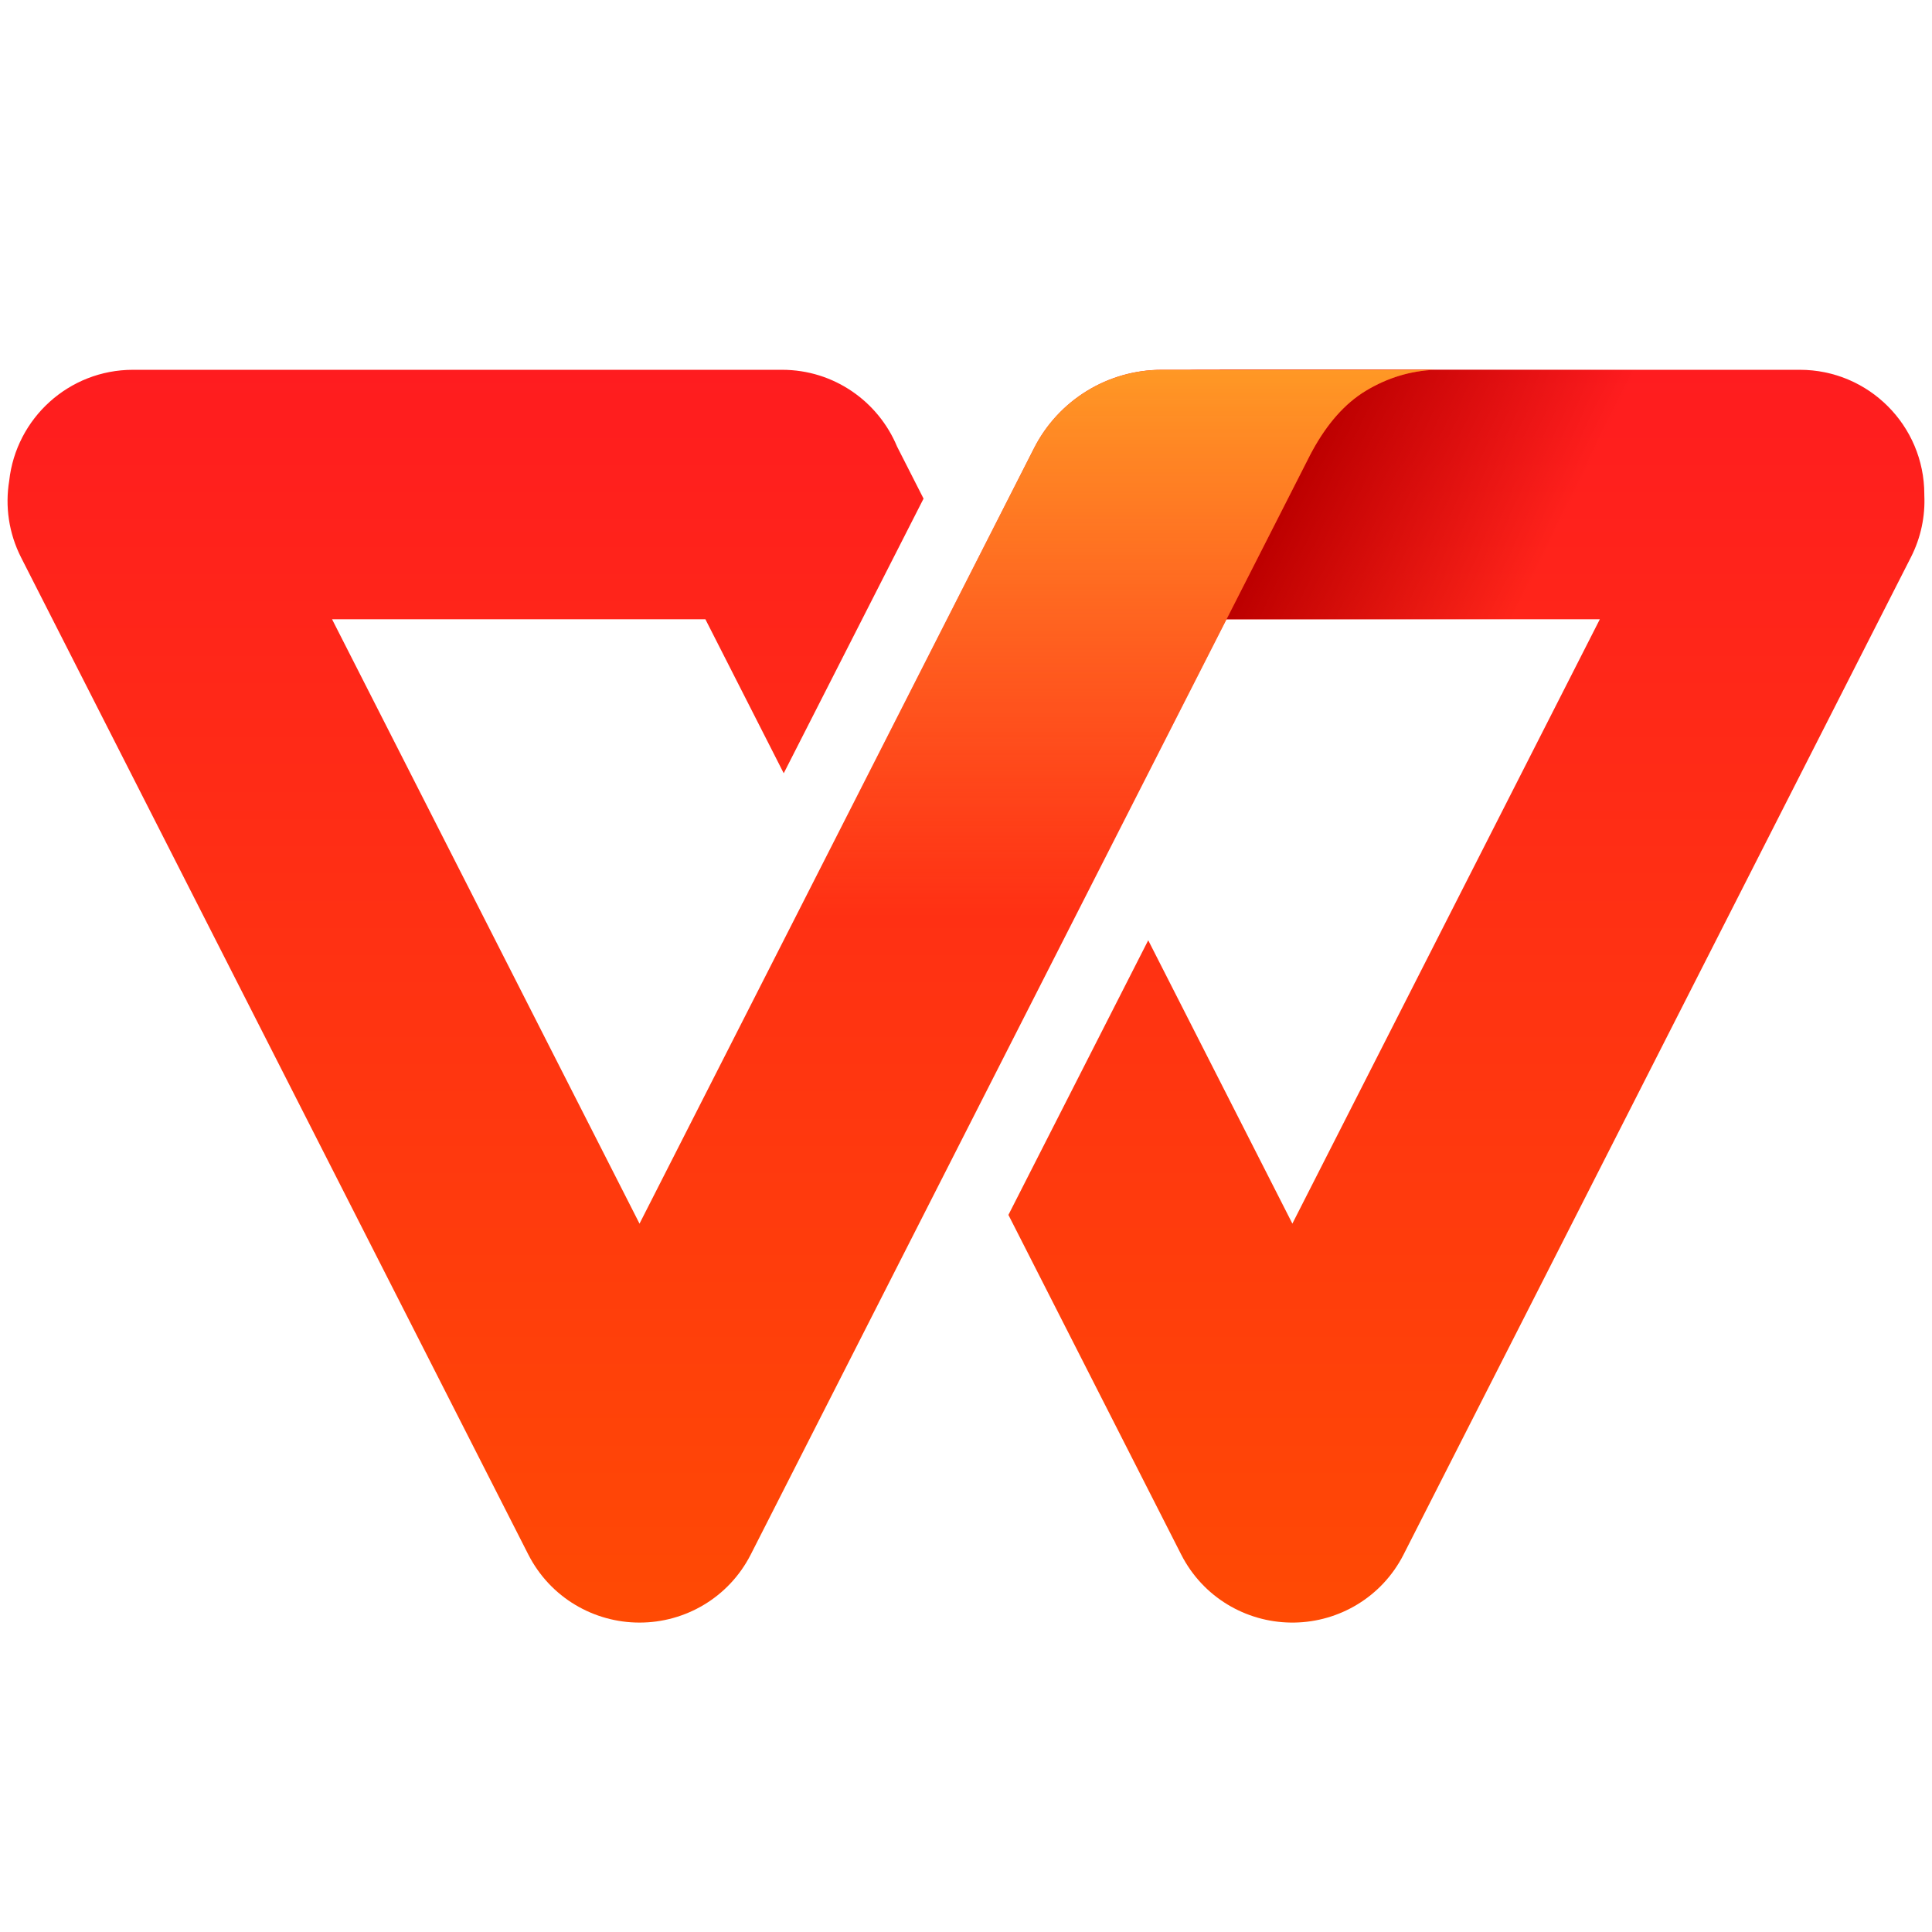
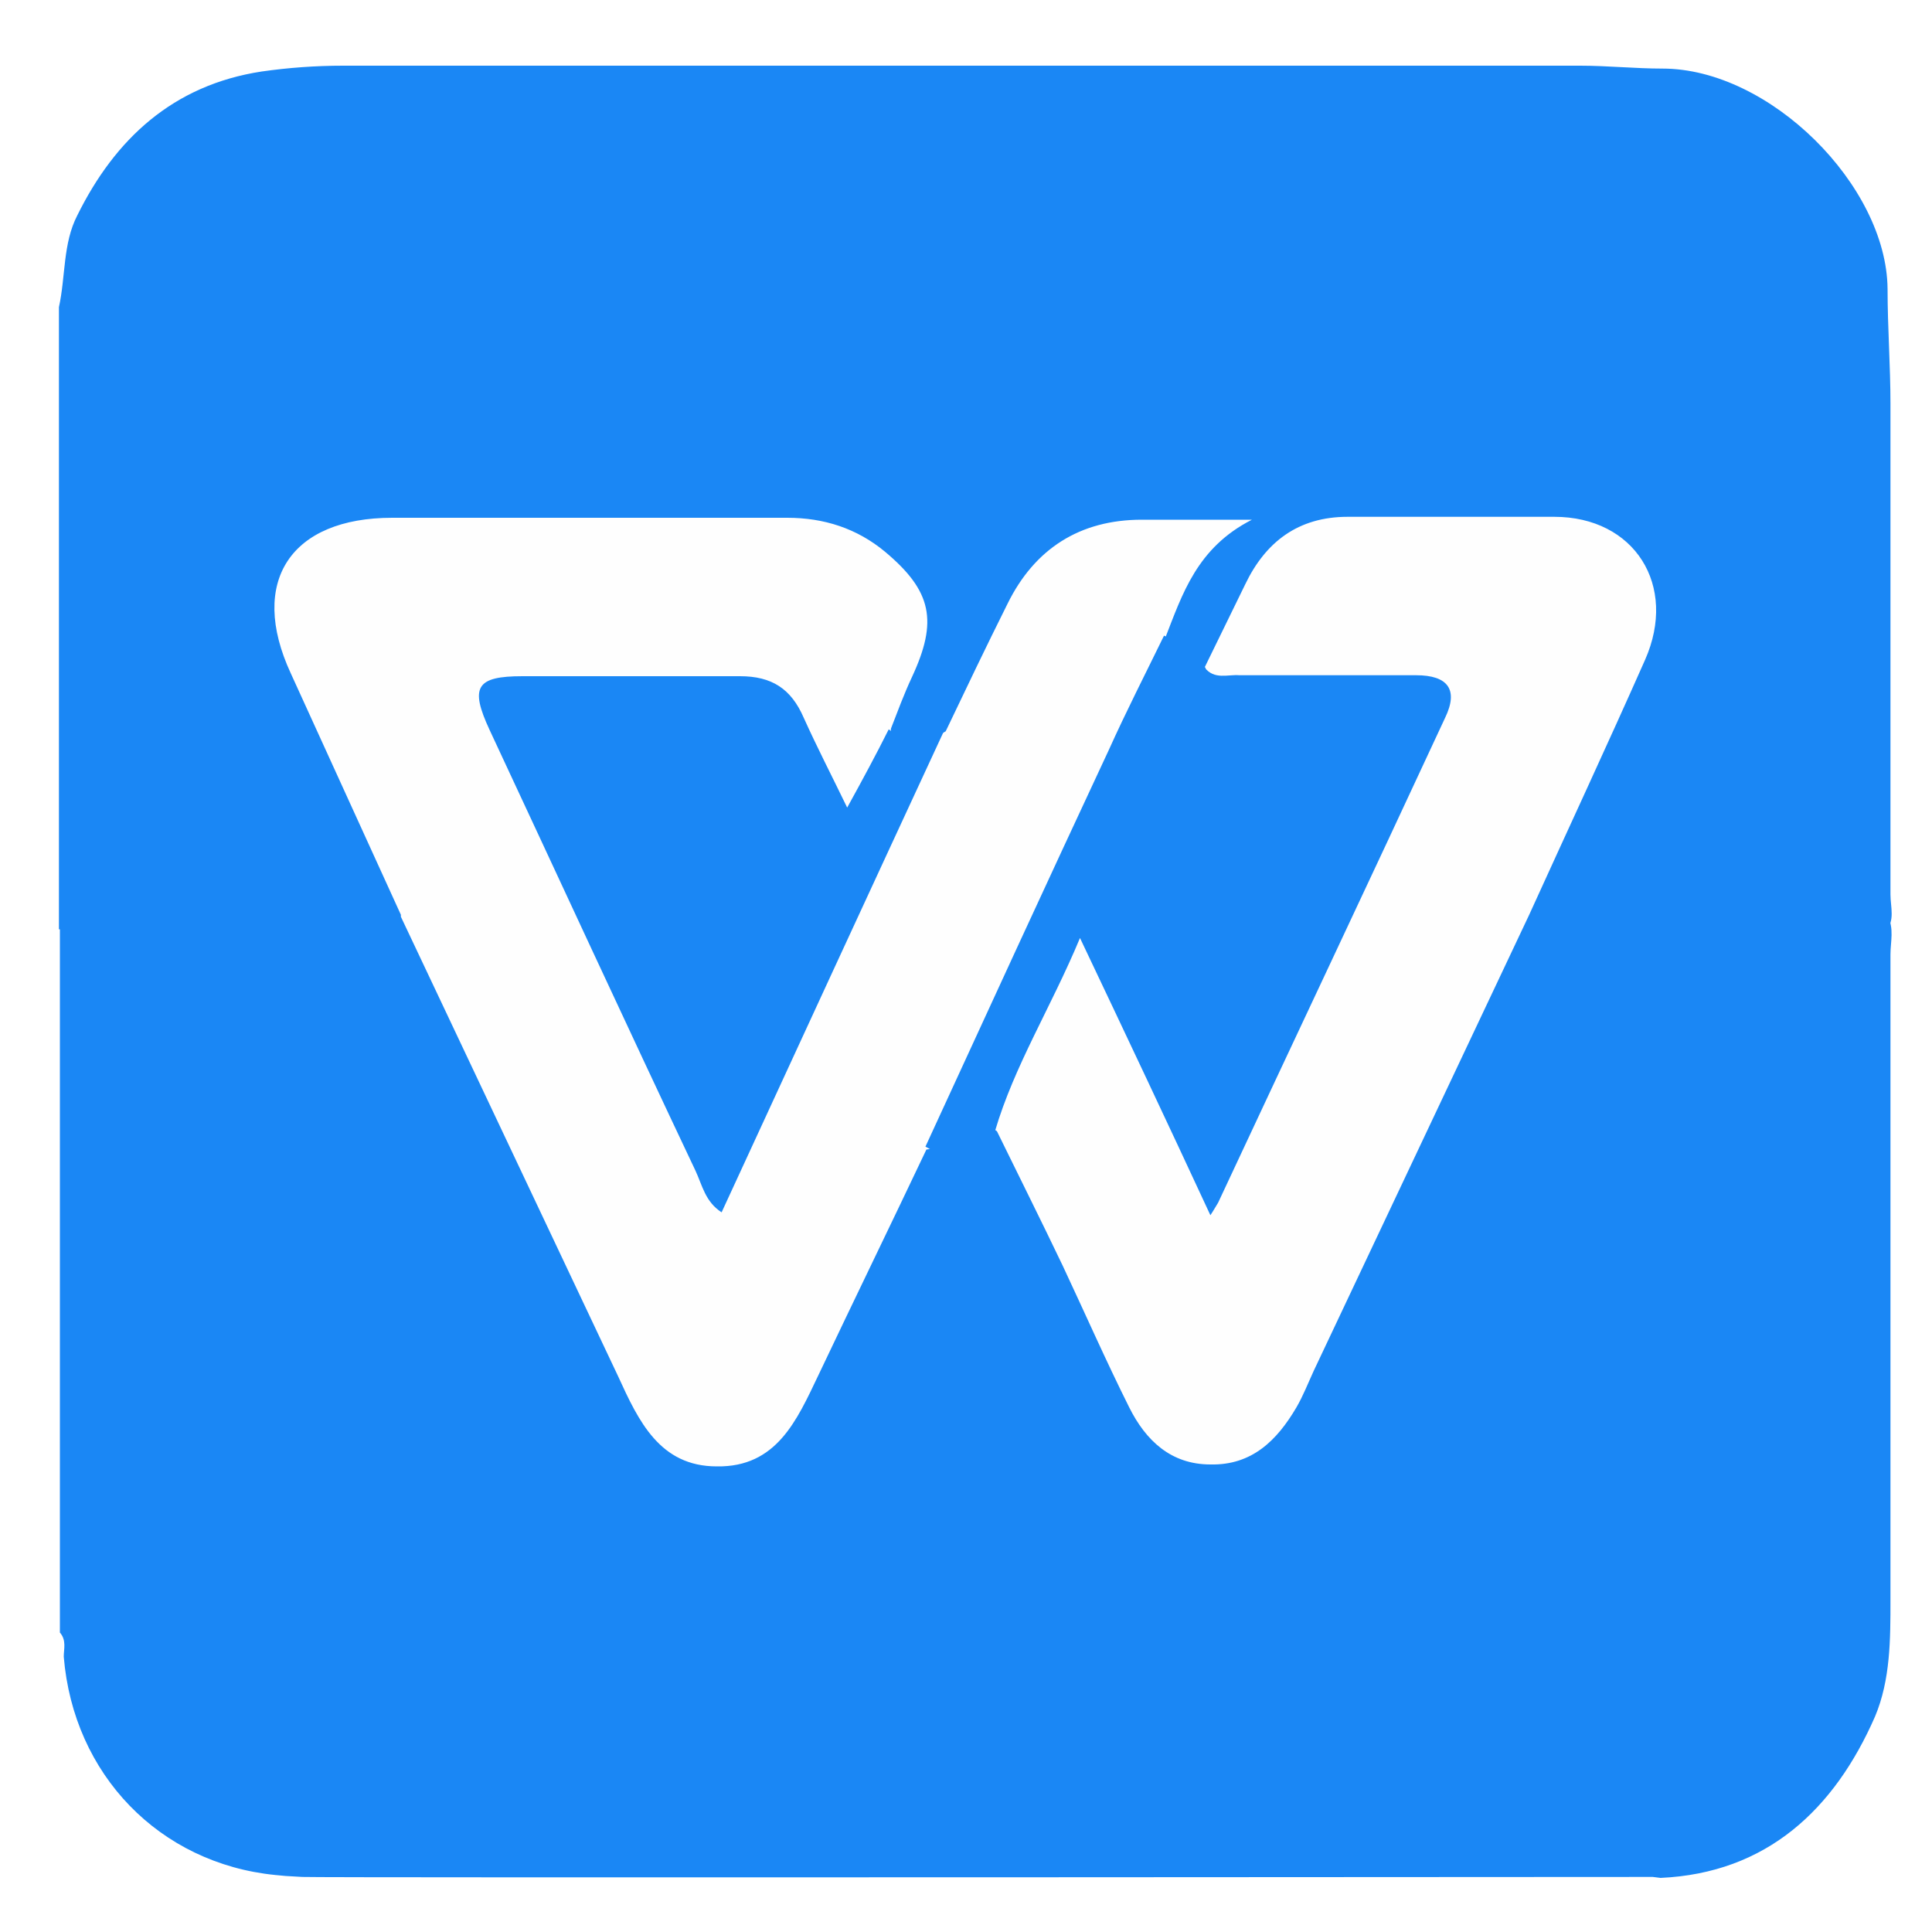
- <svg xmlns="http://www.w3.org/2000/svg" width="32" height="32" viewBox="0 0 128 128" fill="none">
-   <path fill-rule="evenodd" clip-rule="evenodd" d="M85.641 107.5H85.606C85.571 107.5 85.536 107.5 85.501 107.499C85.494 107.499 85.487 107.499 85.48 107.499L85.501 107.499C82.54 107.46 79.701 105.822 78.262 103.002C78.26 102.999 78.258 102.996 78.257 102.993L66.81 80.49L76.073 62.296L85.623 81.067L105.993 41.028L79.399 41.028C74.843 41.028 71.149 37.334 71.149 32.778V32.75C71.149 28.194 74.843 24.5 79.399 24.5H119.242C123.798 24.5 127.491 28.194 127.491 32.75L127.491 32.807C127.555 34.187 127.273 35.603 126.601 36.923L92.99 102.993L92.986 103.002C91.55 105.816 88.719 107.452 85.767 107.499C85.76 107.499 85.754 107.499 85.748 107.499L85.767 107.499C85.725 107.5 85.683 107.5 85.641 107.5Z" fill="url(#paint0_linear_23648_25239)" />
-   <path fill-rule="evenodd" clip-rule="evenodd" d="M80.818 24.5L114.878 24.5L105.907 41.028H80.818V24.5Z" fill="url(#paint1_linear_23648_25239)" />
-   <path fill-rule="evenodd" clip-rule="evenodd" d="M95.079 24.5C93.454 24.563 91.925 25.026 90.493 25.889C89.061 26.753 87.829 28.17 86.799 30.141L86.821 30.098L49.742 102.986C48.282 105.855 45.379 107.505 42.371 107.5C39.362 107.505 36.459 105.855 34.999 102.986L1.401 36.942C0.571 35.309 0.334 33.531 0.61 31.852C1.063 27.717 4.562 24.5 8.811 24.5H51.815C55.248 24.5 58.191 26.6 59.434 29.588L61.188 33.035L51.924 51.23L46.734 41.028H22L42.37 81.07L68.508 29.692C70.128 26.506 73.4 24.5 76.974 24.5H95.079Z" fill="url(#paint2_linear_23648_25239)" />
-   <path fill-rule="evenodd" clip-rule="evenodd" d="M95.079 24.5C93.454 24.563 91.926 25.026 90.493 25.889C89.118 26.718 87.928 28.057 86.924 29.907L86.813 30.114L63.165 76.599L48.831 68.372L68.508 29.692C70.129 26.506 73.4 24.5 76.975 24.5H95.079Z" fill="url(#paint3_linear_23648_25239)" />
+ <svg xmlns="http://www.w3.org/2000/svg" id="_图层_1" data-name="图层_1" version="1.1" viewBox="0 0 200 200" width="32" height="32">
  <defs>
-     <linearGradient id="paint0_linear_23648_25239" x1="97.155" y1="24.5" x2="97.155" y2="107.5" gradientUnits="userSpaceOnUse">
-       <stop stop-color="#FF1C1F" />
-       <stop offset="1" stop-color="#FF4A04" />
-     </linearGradient>
-     <linearGradient id="paint1_linear_23648_25239" x1="86.37" y1="31.375" x2="105.869" y2="41.027" gradientUnits="userSpaceOnUse">
-       <stop stop-color="#BD0000" />
-       <stop offset="0.771" stop-color="#BD0000" stop-opacity="0" />
-     </linearGradient>
-     <linearGradient id="paint2_linear_23648_25239" x1="47.79" y1="24.5" x2="47.79" y2="107.5" gradientUnits="userSpaceOnUse">
-       <stop stop-color="#FF1C1F" />
-       <stop offset="1" stop-color="#FF4A04" />
-     </linearGradient>
-     <linearGradient id="paint3_linear_23648_25239" x1="71.955" y1="24.5" x2="71.955" y2="60.75" gradientUnits="userSpaceOnUse">
-       <stop stop-color="#FF9825" />
-       <stop offset="1" stop-color="#FF9825" stop-opacity="0" />
-     </linearGradient>
+     <style>
+       .st0 {
+         fill: #1a87f5;
+       }
+ 
+       .st1 {
+         fill: #fefefe;
+       }
+     </style>
  </defs>
+   <path class="st0" d="M171.1,194.3s-137.9.1-139.8,0-1.8-.1-2.8-.2c-12-1.2-20.9-10.4-21.9-22.6,0-.8.3-1.7-.4-2.5v-74.1c3.7-3,8.2-2.1,12.4-2,8.6.2,17.2.4,25.8,0,3-.7,3.8,1.6,4.7,3.6,6.4,14,12.8,28,19.3,41.9.5,1.1,1.1,2.2,1.7,3.3,3.5,6.1,9.5,6.1,13-.1,3.6-6.5,6.3-13.5,9.5-20.2,1-2.1,1.5-4.6,4-5.5,2.7.6,4.9-1.2,7.4-1.4,2.2.4,2.9,2.2,3.6,3.9,3.1,6.7,6.2,13.3,9.2,20,.7,1.5,1.4,2.9,2.3,4.3,3.6,5.1,9.1,4.9,12.2-.6,1.9-3.3,3.6-6.8,5.1-10.4,5.3-12,11.1-23.9,16.5-35.9.8-1.7,1.8-3.4,4.1-3,7.1.6,14.2.5,21.3.5s6.4,0,9.5-.5c2.7-.4,5.4,0,7.6,2,.7,1.3.3,2.7.3,4,0,22.3,0,44.5,0,66.8,0,4.1,0,8.3-1.6,12.1-4.2,9.6-11.2,16.2-22.2,16.7" />
+   <path class="st0" d="M195.3,96.4c-10.3-.7-20.6.4-30.9,0-2.8-.1-5.6-.2-8.2-1.6-1.7-1.4-.7-2.9,0-4.3,2.5-6.2,5.8-12,8.4-18.1.5-1.2,1.2-2.4,1.6-3.6,1.9-5.5-1.1-10.2-7-10.5-7.1-.3-14.3-.3-21.4,0-4.3.1-6.9,2.7-8.5,6.5-1.1,2.7-2.1,5.4-4.9,7.1-2.8.8-3.5-1.5-4.5-3.2-1.6-4.8,1.9-7.7,3.9-10.7-1.1.3-2.8.2-4.5.2-6.3,0-10.7,2.9-13.5,8.3-1.5,2.8-2.4,5.8-4,8.5-.8,1.4-1.6,2.8-3.4,3-2,.7-4,1.7-5.7-.6-1.2-2,0-3.7.8-5.4,2.8-6.1,1.3-10-5-12.7-1.9-.8-4-1.2-6.1-1.2-12.8,0-25.6,0-38.4,0-7.8,0-11,5.2-7.9,12.2,3,6.6,6.4,13.1,9.2,19.8.6,1.5,1.9,3,0,4.6-1.2,1.9-3.2,1.5-5,1.5-11.4,0-22.8,0-34.2,0V31.8c.7-3.2.4-6.6,1.9-9.5,3.9-7.9,9.9-13.5,19.1-14.9,2.8-.4,5.6-.6,8.4-.6,42.7,0,85.4,0,128.1,0,2.8,0,5.7.3,8.5.3,11.1,0,23.2,12.1,23.3,22.8,0,4,.3,8,.3,11.9,0,16.9,0,33.9,0,50.8,0,1.3.5,2.7-.5,3.8Z" />
+   <path class="st1" d="M41.5,94.7c-3.8-8.3-7.6-16.7-11.4-25-4.4-9.5,0-16.1,10.5-16.1,13.6,0,27.2,0,40.9,0,3.8,0,7.2,1.1,10.1,3.5,4.9,4.1,5.5,7.2,2.8,13-.8,1.7-1.5,3.6-2.2,5.4.2,2.2.3,4.3-1.1,6.3-1.9,2.7-4.3,2.8-6.2.1-1.2-1.7-1.7-3.8-2.6-5.6-1.3-2.7-3.2-4.3-6.3-4.3-6.7,0-13.5-.1-20.2,0-3.2,0-4.1,1.3-2.7,4.2,6.8,14.4,13.3,28.9,20.4,43.2.2.3.4.7,1,1,1.4-.7,1.7-2.3,2.3-3.6,5.5-12,11.1-24,16.7-35.9,1-2.2,2.3-4,4.4-5.2,2.1-4.4,4.2-8.8,6.4-13.2,2.8-5.7,7.5-8.7,13.9-8.7,3.4,0,6.9,0,11.4,0-5.7,2.9-7.2,7.7-9,12.3.9,1.8.3,3.5-.5,5.2-6.8,14.8-14,29.5-20.7,44.4-.7,1.5-1.5,3.1-3.5,3.3-3.7,7.8-7.5,15.6-11.2,23.4-2.2,4.6-4.3,9.5-10.5,9.4-5.9,0-8.1-4.7-10.2-9.3-7.5-15.9-15-31.7-22.5-47.6h0ZM124.7,69.1c1.4-2.9,2.8-5.7,4.2-8.6,2.1-4.4,5.5-7,10.6-7,7.1,0,14.2,0,21.4,0,8.3,0,12.8,7.1,9.4,14.8-3.9,8.8-8,17.6-12,26.4-7.4,15.7-14.9,31.5-22.3,47.2-.6,1.3-1.1,2.6-1.8,3.8-2,3.4-4.6,6-8.9,5.9-4.1,0-6.7-2.5-8.4-5.9-2.4-4.8-4.6-9.8-6.9-14.7-2.2-4.6-4.5-9.2-6.8-13.9-2-1.2-1.3-2.9-.6-4.4,1.9-4.1,4.1-8.1,5.8-12.3.7-1.6,1.7-3,3.7-3,2,0,3,1.5,3.6,3,1.9,4.8,4.6,9.3,6.5,14.1.8,2,1.5,4.1,3.1,5.6,1.3-.5,1.6-1.6,2-2.5,6.6-13.6,12.8-27.5,19.4-41.1,1.6-3.4.8-4.6-2.8-4.7-5.1-.2-10.1.1-15.2-.2-1.6,0-3.9.3-3.9-2.5h0Z" />
+   <path class="st0" d="M124.7,69.1c1,1.3,2.4.7,3.6.8,6.1,0,12.2,0,18.3,0,3.3,0,4.4,1.5,3,4.4-7.8,16.8-15.7,33.5-23.5,50.2-.2.3-.4.7-.8,1.3-4.5-9.7-8.8-18.8-13.5-28.7-3,7.2-6.8,13.2-8.8,20-2,2.5-4.3,3.3-7.2,1.6,6.3-13.7,12.6-27.4,19-41.1,1.8-4,3.8-7.9,5.7-11.8,1.7.7,1.9,3.3,4.2,3.2h0ZM97.8,75.5c-7.7,16.6-15.4,33.3-23.1,50-1.7-1.1-2-2.8-2.7-4.3-7.2-15.2-14.2-30.4-21.3-45.6-2.1-4.5-1.4-5.6,3.4-5.6,7.5,0,15,0,22.5,0,3.3,0,5.3,1.3,6.6,4.3,1.4,3.1,2.9,6,4.5,9.3,1.6-2.9,3-5.5,4.3-8.1,1.9,1.5,3.8.2,5.8.1Z" />
</svg>
